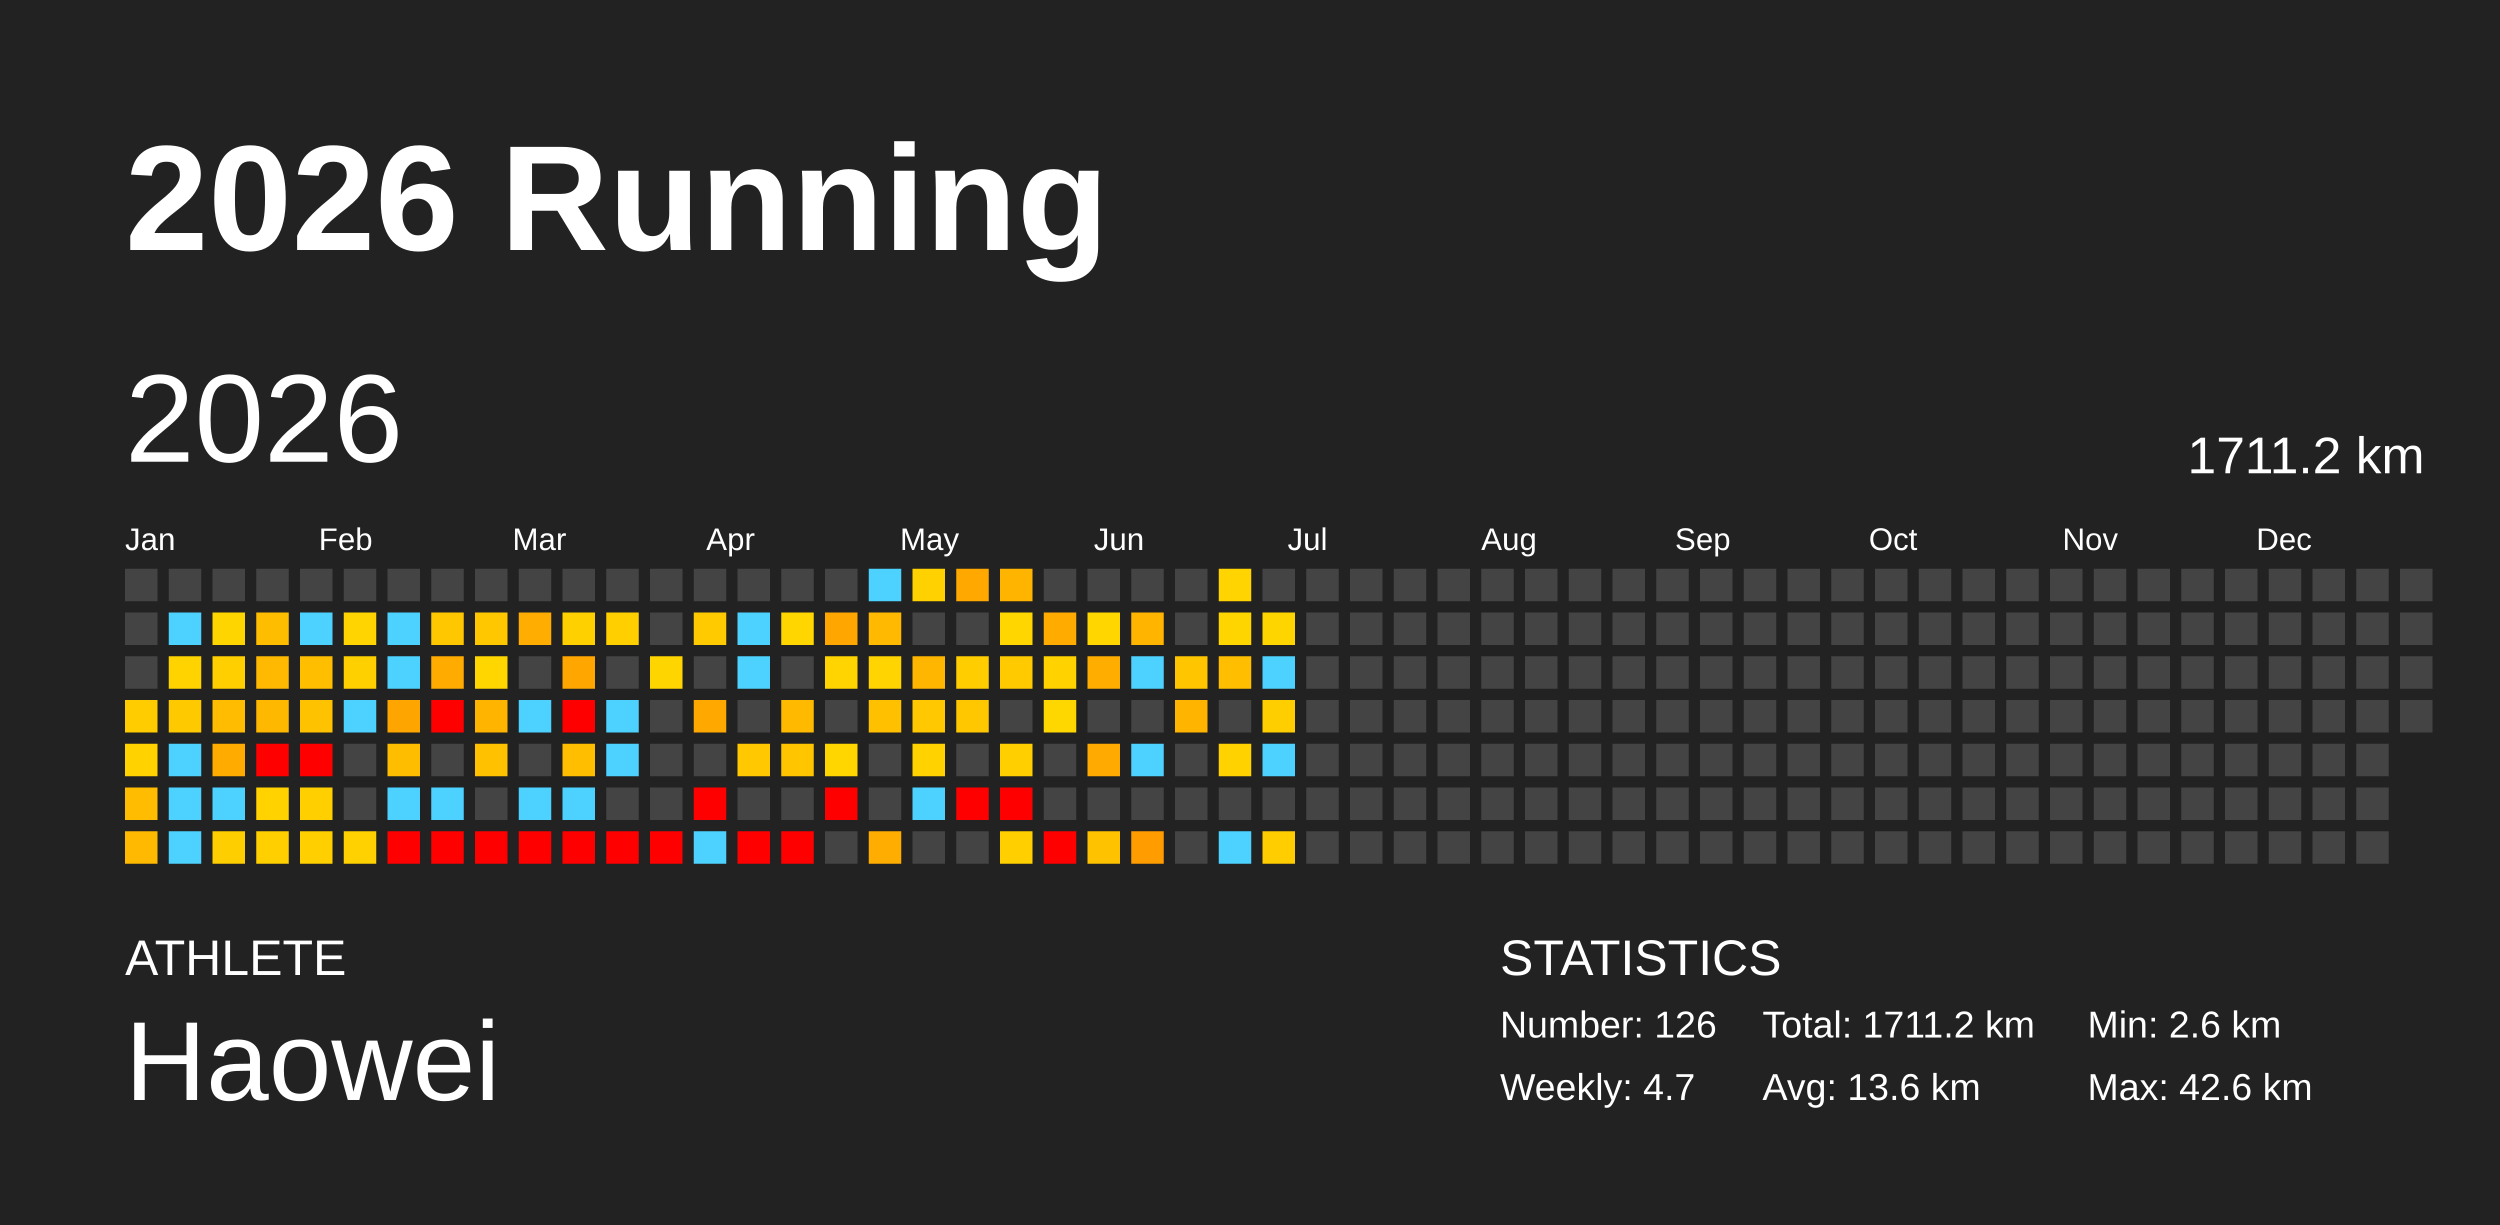
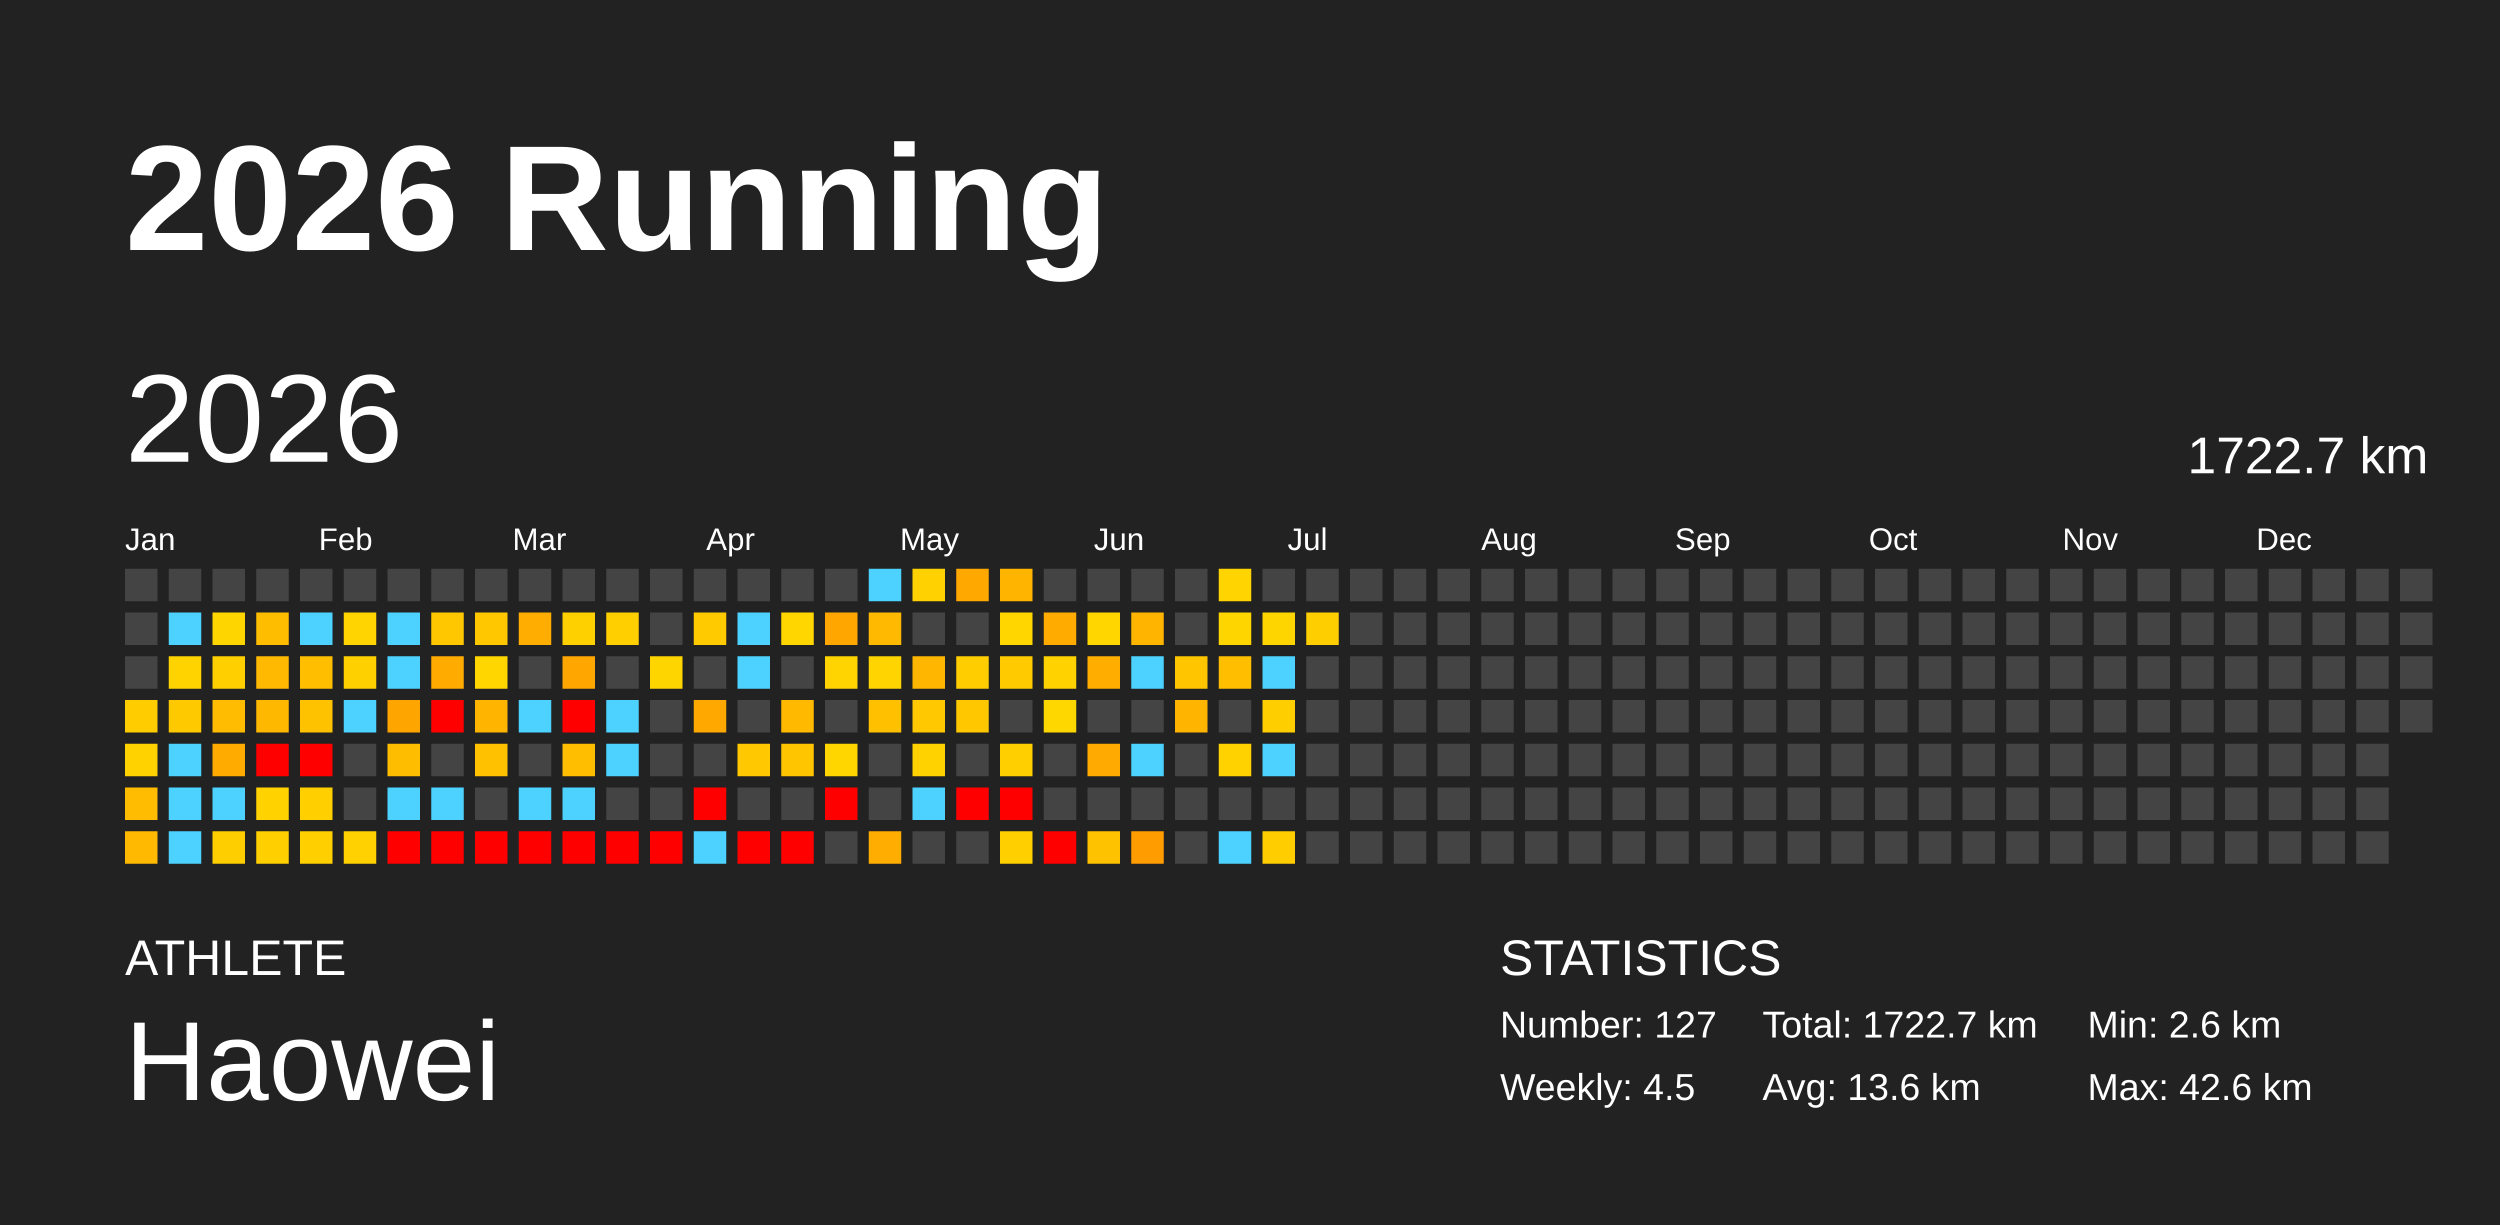
<svg xmlns="http://www.w3.org/2000/svg" baseProfile="full" height="98mm" version="1.1" viewBox="0,0,200,98" width="200mm">
  <defs />
  <rect fill="#222222" height="98" width="200" x="0" y="0" />
  <text fill="#FFFFFF" style="font-size:12px; font-family:Arial; font-weight:bold;" x="10" y="20">2026 Running</text>
  <text fill="#FFFFFF" style="font-size:4px; font-family:Arial" x="10" y="78">ATHLETE</text>
  <text fill="#FFFFFF" style="font-size:9px; font-family:Arial" x="10" y="88">Haowei</text>
  <text fill="#FFFFFF" style="font-size:4px; font-family:Arial" x="120" y="78">STATISTICS</text>
-   <text fill="#FFFFFF" style="font-size:3px; font-family:Arial" x="120" y="83">Number: 126</text>
-   <text fill="#FFFFFF" style="font-size:3px; font-family:Arial" x="120" y="88">Weekly: 4.7</text>
-   <text fill="#FFFFFF" style="font-size:3px; font-family:Arial" x="141" y="83">Total: 1711.2 km</text>
+   <text fill="#FFFFFF" style="font-size:3px; font-family:Arial" x="120" y="83">Number: 127</text>
+   <text fill="#FFFFFF" style="font-size:3px; font-family:Arial" x="120" y="88">Weekly: 4.5</text>
+   <text fill="#FFFFFF" style="font-size:3px; font-family:Arial" x="141" y="83">Total: 1722.7 km</text>
  <text fill="#FFFFFF" style="font-size:3px; font-family:Arial" x="141" y="88">Avg: 13.6 km</text>
  <text fill="#FFFFFF" style="font-size:3px; font-family:Arial" x="167" y="83">Min: 2.6 km</text>
  <text fill="#FFFFFF" style="font-size:3px; font-family:Arial" x="167" y="88">Max: 42.6 km</text>
  <text dominant-baseline="hanging" fill="#FFFFFF" style="font-size:10.0px; font-family:Arial;" x="10" y="30">2026</text>
-   <text dominant-baseline="hanging" fill="#FFFFFF" style="font-size:4.125px; font-family:Arial;" x="175" y="35">1711.2 km</text>
+   <text dominant-baseline="hanging" fill="#FFFFFF" style="font-size:4.125px; font-family:Arial;" x="175" y="35">1722.7 km</text>
  <text fill="#FFFFFF" style="font-size:2.5px; font-family:Arial" x="10.0" y="44">Jan</text>
  <text fill="#FFFFFF" style="font-size:2.5px; font-family:Arial" x="25.5" y="44">Feb</text>
  <text fill="#FFFFFF" style="font-size:2.5px; font-family:Arial" x="41.0" y="44">Mar</text>
  <text fill="#FFFFFF" style="font-size:2.5px; font-family:Arial" x="56.5" y="44">Apr</text>
  <text fill="#FFFFFF" style="font-size:2.5px; font-family:Arial" x="72.0" y="44">May</text>
  <text fill="#FFFFFF" style="font-size:2.5px; font-family:Arial" x="87.5" y="44">Jun</text>
  <text fill="#FFFFFF" style="font-size:2.5px; font-family:Arial" x="103.0" y="44">Jul</text>
  <text fill="#FFFFFF" style="font-size:2.5px; font-family:Arial" x="118.5" y="44">Aug</text>
  <text fill="#FFFFFF" style="font-size:2.5px; font-family:Arial" x="134.0" y="44">Sep</text>
  <text fill="#FFFFFF" style="font-size:2.5px; font-family:Arial" x="149.5" y="44">Oct</text>
  <text fill="#FFFFFF" style="font-size:2.5px; font-family:Arial" x="165.0" y="44">Nov</text>
  <text fill="#FFFFFF" style="font-size:2.5px; font-family:Arial" x="180.5" y="44">Dec</text>
  <rect fill="#444444" height="2.6" width="2.6" x="10.0" y="45.5" />
  <rect fill="#444444" height="2.6" width="2.6" x="10.0" y="49.0" />
  <rect fill="#444444" height="2.6" width="2.6" x="10.0" y="52.5" />
  <rect fill="#ffcc00" height="2.6" width="2.6" x="10.0" y="56.0" />
  <rect fill="#ffd200" height="2.6" width="2.6" x="10.0" y="59.5" />
  <rect fill="#ffbc00" height="2.6" width="2.6" x="10.0" y="63.0" />
  <rect fill="#ffb900" height="2.6" width="2.6" x="10.0" y="66.5" />
  <rect fill="#444444" height="2.6" width="2.6" x="13.5" y="45.5" />
  <rect fill="#4dd2ff" height="2.6" width="2.6" x="13.5" y="49.0" />
  <rect fill="#ffd300" height="2.6" width="2.6" x="13.5" y="52.5" />
  <rect fill="#ffc900" height="2.6" width="2.6" x="13.5" y="56.0" />
  <rect fill="#4dd2ff" height="2.6" width="2.6" x="13.5" y="59.5" />
  <rect fill="#4dd2ff" height="2.6" width="2.6" x="13.5" y="63.0" />
  <rect fill="#4dd2ff" height="2.6" width="2.6" x="13.5" y="66.5" />
  <rect fill="#444444" height="2.6" width="2.6" x="17.0" y="45.5" />
  <rect fill="#ffd500" height="2.6" width="2.6" x="17.0" y="49.0" />
  <rect fill="#ffcf00" height="2.6" width="2.6" x="17.0" y="52.5" />
  <rect fill="#ffbc00" height="2.6" width="2.6" x="17.0" y="56.0" />
  <rect fill="#ffab00" height="2.6" width="2.6" x="17.0" y="59.5" />
  <rect fill="#4dd2ff" height="2.6" width="2.6" x="17.0" y="63.0" />
  <rect fill="#ffce00" height="2.6" width="2.6" x="17.0" y="66.5" />
  <rect fill="#444444" height="2.6" width="2.6" x="20.5" y="45.5" />
  <rect fill="#ffbd00" height="2.6" width="2.6" x="20.5" y="49.0" />
  <rect fill="#ffb900" height="2.6" width="2.6" x="20.5" y="52.5" />
  <rect fill="#ffb800" height="2.6" width="2.6" x="20.5" y="56.0" />
  <rect fill="red" height="2.6" width="2.6" x="20.5" y="59.5" />
  <rect fill="#ffd200" height="2.6" width="2.6" x="20.5" y="63.0" />
  <rect fill="#ffcf00" height="2.6" width="2.6" x="20.5" y="66.5" />
  <rect fill="#444444" height="2.6" width="2.6" x="24.0" y="45.5" />
  <rect fill="#4dd2ff" height="2.6" width="2.6" x="24.0" y="49.0" />
  <rect fill="#ffbf00" height="2.6" width="2.6" x="24.0" y="52.5" />
  <rect fill="#ffc200" height="2.6" width="2.6" x="24.0" y="56.0" />
  <rect fill="red" height="2.6" width="2.6" x="24.0" y="59.5" />
  <rect fill="#ffcf00" height="2.6" width="2.6" x="24.0" y="63.0" />
  <rect fill="#ffcf00" height="2.6" width="2.6" x="24.0" y="66.5" />
  <rect fill="#444444" height="2.6" width="2.6" x="27.5" y="45.5" />
  <rect fill="#ffd400" height="2.6" width="2.6" x="27.5" y="49.0" />
  <rect fill="#ffd000" height="2.6" width="2.6" x="27.5" y="52.5" />
  <rect fill="#4dd2ff" height="2.6" width="2.6" x="27.5" y="56.0" />
  <rect fill="#444444" height="2.6" width="2.6" x="27.5" y="59.5" />
  <rect fill="#444444" height="2.6" width="2.6" x="27.5" y="63.0" />
  <rect fill="#ffd100" height="2.6" width="2.6" x="27.5" y="66.5" />
  <rect fill="#444444" height="2.6" width="2.6" x="31.0" y="45.5" />
  <rect fill="#4dd2ff" height="2.6" width="2.6" x="31.0" y="49.0" />
  <rect fill="#4dd2ff" height="2.6" width="2.6" x="31.0" y="52.5" />
  <rect fill="#ffa500" height="2.6" width="2.6" x="31.0" y="56.0" />
  <rect fill="#ffbd00" height="2.6" width="2.6" x="31.0" y="59.5" />
  <rect fill="#4dd2ff" height="2.6" width="2.6" x="31.0" y="63.0" />
  <rect fill="red" height="2.6" width="2.6" x="31.0" y="66.5" />
  <rect fill="#444444" height="2.6" width="2.6" x="34.5" y="45.5" />
  <rect fill="#ffc700" height="2.6" width="2.6" x="34.5" y="49.0" />
  <rect fill="#ffab00" height="2.6" width="2.6" x="34.5" y="52.5" />
  <rect fill="red" height="2.6" width="2.6" x="34.5" y="56.0" />
  <rect fill="#444444" height="2.6" width="2.6" x="34.5" y="59.5" />
  <rect fill="#4dd2ff" height="2.6" width="2.6" x="34.5" y="63.0" />
  <rect fill="red" height="2.6" width="2.6" x="34.5" y="66.5" />
  <rect fill="#444444" height="2.6" width="2.6" x="38.0" y="45.5" />
  <rect fill="#ffc700" height="2.6" width="2.6" x="38.0" y="49.0" />
  <rect fill="#ffd600" height="2.6" width="2.6" x="38.0" y="52.5" />
  <rect fill="#ffb400" height="2.6" width="2.6" x="38.0" y="56.0" />
  <rect fill="#ffc100" height="2.6" width="2.6" x="38.0" y="59.5" />
  <rect fill="#444444" height="2.6" width="2.6" x="38.0" y="63.0" />
  <rect fill="red" height="2.6" width="2.6" x="38.0" y="66.5" />
  <rect fill="#444444" height="2.6" width="2.6" x="41.5" y="45.5" />
  <rect fill="#ffad00" height="2.6" width="2.6" x="41.5" y="49.0" />
  <rect fill="#444444" height="2.6" width="2.6" x="41.5" y="52.5" />
  <rect fill="#4dd2ff" height="2.6" width="2.6" x="41.5" y="56.0" />
  <rect fill="#444444" height="2.6" width="2.6" x="41.5" y="59.5" />
  <rect fill="#4dd2ff" height="2.6" width="2.6" x="41.5" y="63.0" />
  <rect fill="red" height="2.6" width="2.6" x="41.5" y="66.5" />
  <rect fill="#444444" height="2.6" width="2.6" x="45.0" y="45.5" />
  <rect fill="#ffd000" height="2.6" width="2.6" x="45.0" y="49.0" />
  <rect fill="#ffa600" height="2.6" width="2.6" x="45.0" y="52.5" />
  <rect fill="red" height="2.6" width="2.6" x="45.0" y="56.0" />
  <rect fill="#ffbf00" height="2.6" width="2.6" x="45.0" y="59.5" />
  <rect fill="#4dd2ff" height="2.6" width="2.6" x="45.0" y="63.0" />
  <rect fill="red" height="2.6" width="2.6" x="45.0" y="66.5" />
  <rect fill="#444444" height="2.6" width="2.6" x="48.5" y="45.5" />
  <rect fill="#ffcf00" height="2.6" width="2.6" x="48.5" y="49.0" />
  <rect fill="#444444" height="2.6" width="2.6" x="48.5" y="52.5" />
  <rect fill="#4dd2ff" height="2.6" width="2.6" x="48.5" y="56.0" />
  <rect fill="#4dd2ff" height="2.6" width="2.6" x="48.5" y="59.5" />
  <rect fill="#444444" height="2.6" width="2.6" x="48.5" y="63.0" />
  <rect fill="red" height="2.6" width="2.6" x="48.5" y="66.5" />
  <rect fill="#444444" height="2.6" width="2.6" x="52.0" y="45.5" />
  <rect fill="#444444" height="2.6" width="2.6" x="52.0" y="49.0" />
  <rect fill="#ffd500" height="2.6" width="2.6" x="52.0" y="52.5" />
  <rect fill="#444444" height="2.6" width="2.6" x="52.0" y="56.0" />
  <rect fill="#444444" height="2.6" width="2.6" x="52.0" y="59.5" />
  <rect fill="#444444" height="2.6" width="2.6" x="52.0" y="63.0" />
  <rect fill="red" height="2.6" width="2.6" x="52.0" y="66.5" />
  <rect fill="#444444" height="2.6" width="2.6" x="55.5" y="45.5" />
  <rect fill="#ffcb00" height="2.6" width="2.6" x="55.5" y="49.0" />
  <rect fill="#444444" height="2.6" width="2.6" x="55.5" y="52.5" />
  <rect fill="#ffa900" height="2.6" width="2.6" x="55.5" y="56.0" />
  <rect fill="#444444" height="2.6" width="2.6" x="55.5" y="59.5" />
  <rect fill="red" height="2.6" width="2.6" x="55.5" y="63.0" />
  <rect fill="#4dd2ff" height="2.6" width="2.6" x="55.5" y="66.5" />
  <rect fill="#444444" height="2.6" width="2.6" x="59.0" y="45.5" />
  <rect fill="#4dd2ff" height="2.6" width="2.6" x="59.0" y="49.0" />
  <rect fill="#4dd2ff" height="2.6" width="2.6" x="59.0" y="52.5" />
  <rect fill="#444444" height="2.6" width="2.6" x="59.0" y="56.0" />
  <rect fill="#ffc800" height="2.6" width="2.6" x="59.0" y="59.5" />
  <rect fill="#444444" height="2.6" width="2.6" x="59.0" y="63.0" />
  <rect fill="red" height="2.6" width="2.6" x="59.0" y="66.5" />
  <rect fill="#444444" height="2.6" width="2.6" x="62.5" y="45.5" />
  <rect fill="#ffd600" height="2.6" width="2.6" x="62.5" y="49.0" />
  <rect fill="#444444" height="2.6" width="2.6" x="62.5" y="52.5" />
  <rect fill="#ffba00" height="2.6" width="2.6" x="62.5" y="56.0" />
  <rect fill="#ffc600" height="2.6" width="2.6" x="62.5" y="59.5" />
  <rect fill="#444444" height="2.6" width="2.6" x="62.5" y="63.0" />
  <rect fill="red" height="2.6" width="2.6" x="62.5" y="66.5" />
  <rect fill="#444444" height="2.6" width="2.6" x="66.0" y="45.5" />
  <rect fill="#ffa600" height="2.6" width="2.6" x="66.0" y="49.0" />
  <rect fill="#ffd400" height="2.6" width="2.6" x="66.0" y="52.5" />
  <rect fill="#444444" height="2.6" width="2.6" x="66.0" y="56.0" />
  <rect fill="#ffd600" height="2.6" width="2.6" x="66.0" y="59.5" />
  <rect fill="red" height="2.6" width="2.6" x="66.0" y="63.0" />
  <rect fill="#444444" height="2.6" width="2.6" x="66.0" y="66.5" />
  <rect fill="#4dd2ff" height="2.6" width="2.6" x="69.5" y="45.5" />
  <rect fill="#ffb900" height="2.6" width="2.6" x="69.5" y="49.0" />
  <rect fill="#ffd400" height="2.6" width="2.6" x="69.5" y="52.5" />
  <rect fill="#ffc000" height="2.6" width="2.6" x="69.5" y="56.0" />
  <rect fill="#444444" height="2.6" width="2.6" x="69.5" y="59.5" />
  <rect fill="#444444" height="2.6" width="2.6" x="69.5" y="63.0" />
  <rect fill="#ffad00" height="2.6" width="2.6" x="69.5" y="66.5" />
  <rect fill="#ffd100" height="2.6" width="2.6" x="73.0" y="45.5" />
  <rect fill="#444444" height="2.6" width="2.6" x="73.0" y="49.0" />
  <rect fill="#ffb600" height="2.6" width="2.6" x="73.0" y="52.5" />
  <rect fill="#ffc800" height="2.6" width="2.6" x="73.0" y="56.0" />
  <rect fill="#ffd200" height="2.6" width="2.6" x="73.0" y="59.5" />
  <rect fill="#4dd2ff" height="2.6" width="2.6" x="73.0" y="63.0" />
  <rect fill="#444444" height="2.6" width="2.6" x="73.0" y="66.5" />
  <rect fill="#ffa900" height="2.6" width="2.6" x="76.5" y="45.5" />
  <rect fill="#444444" height="2.6" width="2.6" x="76.5" y="49.0" />
  <rect fill="#ffcd00" height="2.6" width="2.6" x="76.5" y="52.5" />
  <rect fill="#ffc700" height="2.6" width="2.6" x="76.5" y="56.0" />
  <rect fill="#444444" height="2.6" width="2.6" x="76.5" y="59.5" />
  <rect fill="red" height="2.6" width="2.6" x="76.5" y="63.0" />
  <rect fill="#444444" height="2.6" width="2.6" x="76.5" y="66.5" />
  <rect fill="#ffb400" height="2.6" width="2.6" x="80.0" y="45.5" />
  <rect fill="#ffd600" height="2.6" width="2.6" x="80.0" y="49.0" />
  <rect fill="#ffcb00" height="2.6" width="2.6" x="80.0" y="52.5" />
  <rect fill="#444444" height="2.6" width="2.6" x="80.0" y="56.0" />
  <rect fill="#ffcf00" height="2.6" width="2.6" x="80.0" y="59.5" />
  <rect fill="red" height="2.6" width="2.6" x="80.0" y="63.0" />
  <rect fill="#ffcf00" height="2.6" width="2.6" x="80.0" y="66.5" />
  <rect fill="#444444" height="2.6" width="2.6" x="83.5" y="45.5" />
  <rect fill="#ffab00" height="2.6" width="2.6" x="83.5" y="49.0" />
  <rect fill="#ffd200" height="2.6" width="2.6" x="83.5" y="52.5" />
  <rect fill="#ffd700" height="2.6" width="2.6" x="83.5" y="56.0" />
  <rect fill="#444444" height="2.6" width="2.6" x="83.5" y="59.5" />
  <rect fill="#444444" height="2.6" width="2.6" x="83.5" y="63.0" />
  <rect fill="red" height="2.6" width="2.6" x="83.5" y="66.5" />
  <rect fill="#444444" height="2.6" width="2.6" x="87.0" y="45.5" />
  <rect fill="#ffd600" height="2.6" width="2.6" x="87.0" y="49.0" />
  <rect fill="#ffae00" height="2.6" width="2.6" x="87.0" y="52.5" />
  <rect fill="#444444" height="2.6" width="2.6" x="87.0" y="56.0" />
  <rect fill="#ffaa00" height="2.6" width="2.6" x="87.0" y="59.5" />
  <rect fill="#444444" height="2.6" width="2.6" x="87.0" y="63.0" />
  <rect fill="#ffc200" height="2.6" width="2.6" x="87.0" y="66.5" />
  <rect fill="#444444" height="2.6" width="2.6" x="90.5" y="45.5" />
  <rect fill="#ffb500" height="2.6" width="2.6" x="90.5" y="49.0" />
  <rect fill="#4dd2ff" height="2.6" width="2.6" x="90.5" y="52.5" />
  <rect fill="#444444" height="2.6" width="2.6" x="90.5" y="56.0" />
  <rect fill="#4dd2ff" height="2.6" width="2.6" x="90.5" y="59.5" />
  <rect fill="#444444" height="2.6" width="2.6" x="90.5" y="63.0" />
  <rect fill="#ff9d00" height="2.6" width="2.6" x="90.5" y="66.5" />
  <rect fill="#444444" height="2.6" width="2.6" x="94.0" y="45.5" />
  <rect fill="#444444" height="2.6" width="2.6" x="94.0" y="49.0" />
  <rect fill="#ffc600" height="2.6" width="2.6" x="94.0" y="52.5" />
  <rect fill="#ffb400" height="2.6" width="2.6" x="94.0" y="56.0" />
  <rect fill="#444444" height="2.6" width="2.6" x="94.0" y="59.5" />
  <rect fill="#444444" height="2.6" width="2.6" x="94.0" y="63.0" />
  <rect fill="#444444" height="2.6" width="2.6" x="94.0" y="66.5" />
  <rect fill="#ffd400" height="2.6" width="2.6" x="97.5" y="45.5" />
  <rect fill="#ffd500" height="2.6" width="2.6" x="97.5" y="49.0" />
  <rect fill="#ffbf00" height="2.6" width="2.6" x="97.5" y="52.5" />
  <rect fill="#444444" height="2.6" width="2.6" x="97.5" y="56.0" />
  <rect fill="#ffd200" height="2.6" width="2.6" x="97.5" y="59.5" />
  <rect fill="#444444" height="2.6" width="2.6" x="97.5" y="63.0" />
  <rect fill="#4dd2ff" height="2.6" width="2.6" x="97.5" y="66.5" />
  <rect fill="#444444" height="2.6" width="2.6" x="101.0" y="45.5" />
  <rect fill="#ffd500" height="2.6" width="2.6" x="101.0" y="49.0" />
  <rect fill="#4dd2ff" height="2.6" width="2.6" x="101.0" y="52.5" />
  <rect fill="#ffce00" height="2.6" width="2.6" x="101.0" y="56.0" />
  <rect fill="#4dd2ff" height="2.6" width="2.6" x="101.0" y="59.5" />
  <rect fill="#444444" height="2.6" width="2.6" x="101.0" y="63.0" />
  <rect fill="#ffcd00" height="2.6" width="2.6" x="101.0" y="66.5" />
  <rect fill="#444444" height="2.6" width="2.6" x="104.5" y="45.5" />
-   <rect fill="#444444" height="2.6" width="2.6" x="104.5" y="49.0" />
+   <rect fill="#ffce00" height="2.6" width="2.6" x="104.5" y="49.0" />
  <rect fill="#444444" height="2.6" width="2.6" x="104.5" y="52.5" />
  <rect fill="#444444" height="2.6" width="2.6" x="104.5" y="56.0" />
  <rect fill="#444444" height="2.6" width="2.6" x="104.5" y="59.5" />
  <rect fill="#444444" height="2.6" width="2.6" x="104.5" y="63.0" />
  <rect fill="#444444" height="2.6" width="2.6" x="104.5" y="66.5" />
  <rect fill="#444444" height="2.6" width="2.6" x="108.0" y="45.5" />
  <rect fill="#444444" height="2.6" width="2.6" x="108.0" y="49.0" />
  <rect fill="#444444" height="2.6" width="2.6" x="108.0" y="52.5" />
  <rect fill="#444444" height="2.6" width="2.6" x="108.0" y="56.0" />
  <rect fill="#444444" height="2.6" width="2.6" x="108.0" y="59.5" />
  <rect fill="#444444" height="2.6" width="2.6" x="108.0" y="63.0" />
  <rect fill="#444444" height="2.6" width="2.6" x="108.0" y="66.5" />
  <rect fill="#444444" height="2.6" width="2.6" x="111.5" y="45.5" />
  <rect fill="#444444" height="2.6" width="2.6" x="111.5" y="49.0" />
  <rect fill="#444444" height="2.6" width="2.6" x="111.5" y="52.5" />
  <rect fill="#444444" height="2.6" width="2.6" x="111.5" y="56.0" />
  <rect fill="#444444" height="2.6" width="2.6" x="111.5" y="59.5" />
  <rect fill="#444444" height="2.6" width="2.6" x="111.5" y="63.0" />
  <rect fill="#444444" height="2.6" width="2.6" x="111.5" y="66.5" />
  <rect fill="#444444" height="2.6" width="2.6" x="115.0" y="45.5" />
  <rect fill="#444444" height="2.6" width="2.6" x="115.0" y="49.0" />
  <rect fill="#444444" height="2.6" width="2.6" x="115.0" y="52.5" />
  <rect fill="#444444" height="2.6" width="2.6" x="115.0" y="56.0" />
  <rect fill="#444444" height="2.6" width="2.6" x="115.0" y="59.5" />
  <rect fill="#444444" height="2.6" width="2.6" x="115.0" y="63.0" />
  <rect fill="#444444" height="2.6" width="2.6" x="115.0" y="66.5" />
  <rect fill="#444444" height="2.6" width="2.6" x="118.5" y="45.5" />
  <rect fill="#444444" height="2.6" width="2.6" x="118.5" y="49.0" />
  <rect fill="#444444" height="2.6" width="2.6" x="118.5" y="52.5" />
  <rect fill="#444444" height="2.6" width="2.6" x="118.5" y="56.0" />
  <rect fill="#444444" height="2.6" width="2.6" x="118.5" y="59.5" />
  <rect fill="#444444" height="2.6" width="2.6" x="118.5" y="63.0" />
  <rect fill="#444444" height="2.6" width="2.6" x="118.5" y="66.5" />
  <rect fill="#444444" height="2.6" width="2.6" x="122.0" y="45.5" />
  <rect fill="#444444" height="2.6" width="2.6" x="122.0" y="49.0" />
  <rect fill="#444444" height="2.6" width="2.6" x="122.0" y="52.5" />
  <rect fill="#444444" height="2.6" width="2.6" x="122.0" y="56.0" />
  <rect fill="#444444" height="2.6" width="2.6" x="122.0" y="59.5" />
  <rect fill="#444444" height="2.6" width="2.6" x="122.0" y="63.0" />
  <rect fill="#444444" height="2.6" width="2.6" x="122.0" y="66.5" />
  <rect fill="#444444" height="2.6" width="2.6" x="125.5" y="45.5" />
  <rect fill="#444444" height="2.6" width="2.6" x="125.5" y="49.0" />
  <rect fill="#444444" height="2.6" width="2.6" x="125.5" y="52.5" />
  <rect fill="#444444" height="2.6" width="2.6" x="125.5" y="56.0" />
  <rect fill="#444444" height="2.6" width="2.6" x="125.5" y="59.5" />
  <rect fill="#444444" height="2.6" width="2.6" x="125.5" y="63.0" />
  <rect fill="#444444" height="2.6" width="2.6" x="125.5" y="66.5" />
  <rect fill="#444444" height="2.6" width="2.6" x="129.0" y="45.5" />
  <rect fill="#444444" height="2.6" width="2.6" x="129.0" y="49.0" />
  <rect fill="#444444" height="2.6" width="2.6" x="129.0" y="52.5" />
  <rect fill="#444444" height="2.6" width="2.6" x="129.0" y="56.0" />
  <rect fill="#444444" height="2.6" width="2.6" x="129.0" y="59.5" />
  <rect fill="#444444" height="2.6" width="2.6" x="129.0" y="63.0" />
  <rect fill="#444444" height="2.6" width="2.6" x="129.0" y="66.5" />
  <rect fill="#444444" height="2.6" width="2.6" x="132.5" y="45.5" />
  <rect fill="#444444" height="2.6" width="2.6" x="132.5" y="49.0" />
  <rect fill="#444444" height="2.6" width="2.6" x="132.5" y="52.5" />
  <rect fill="#444444" height="2.6" width="2.6" x="132.5" y="56.0" />
  <rect fill="#444444" height="2.6" width="2.6" x="132.5" y="59.5" />
  <rect fill="#444444" height="2.6" width="2.6" x="132.5" y="63.0" />
  <rect fill="#444444" height="2.6" width="2.6" x="132.5" y="66.5" />
  <rect fill="#444444" height="2.6" width="2.6" x="136.0" y="45.5" />
  <rect fill="#444444" height="2.6" width="2.6" x="136.0" y="49.0" />
  <rect fill="#444444" height="2.6" width="2.6" x="136.0" y="52.5" />
  <rect fill="#444444" height="2.6" width="2.6" x="136.0" y="56.0" />
  <rect fill="#444444" height="2.6" width="2.6" x="136.0" y="59.5" />
  <rect fill="#444444" height="2.6" width="2.6" x="136.0" y="63.0" />
  <rect fill="#444444" height="2.6" width="2.6" x="136.0" y="66.5" />
  <rect fill="#444444" height="2.6" width="2.6" x="139.5" y="45.5" />
  <rect fill="#444444" height="2.6" width="2.6" x="139.5" y="49.0" />
  <rect fill="#444444" height="2.6" width="2.6" x="139.5" y="52.5" />
  <rect fill="#444444" height="2.6" width="2.6" x="139.5" y="56.0" />
  <rect fill="#444444" height="2.6" width="2.6" x="139.5" y="59.5" />
  <rect fill="#444444" height="2.6" width="2.6" x="139.5" y="63.0" />
  <rect fill="#444444" height="2.6" width="2.6" x="139.5" y="66.5" />
  <rect fill="#444444" height="2.6" width="2.6" x="143.0" y="45.5" />
  <rect fill="#444444" height="2.6" width="2.6" x="143.0" y="49.0" />
  <rect fill="#444444" height="2.6" width="2.6" x="143.0" y="52.5" />
  <rect fill="#444444" height="2.6" width="2.6" x="143.0" y="56.0" />
  <rect fill="#444444" height="2.6" width="2.6" x="143.0" y="59.5" />
  <rect fill="#444444" height="2.6" width="2.6" x="143.0" y="63.0" />
  <rect fill="#444444" height="2.6" width="2.6" x="143.0" y="66.5" />
  <rect fill="#444444" height="2.6" width="2.6" x="146.5" y="45.5" />
  <rect fill="#444444" height="2.6" width="2.6" x="146.5" y="49.0" />
  <rect fill="#444444" height="2.6" width="2.6" x="146.5" y="52.5" />
  <rect fill="#444444" height="2.6" width="2.6" x="146.5" y="56.0" />
  <rect fill="#444444" height="2.6" width="2.6" x="146.5" y="59.5" />
  <rect fill="#444444" height="2.6" width="2.6" x="146.5" y="63.0" />
  <rect fill="#444444" height="2.6" width="2.6" x="146.5" y="66.5" />
  <rect fill="#444444" height="2.6" width="2.6" x="150.0" y="45.5" />
  <rect fill="#444444" height="2.6" width="2.6" x="150.0" y="49.0" />
  <rect fill="#444444" height="2.6" width="2.6" x="150.0" y="52.5" />
  <rect fill="#444444" height="2.6" width="2.6" x="150.0" y="56.0" />
  <rect fill="#444444" height="2.6" width="2.6" x="150.0" y="59.5" />
  <rect fill="#444444" height="2.6" width="2.6" x="150.0" y="63.0" />
  <rect fill="#444444" height="2.6" width="2.6" x="150.0" y="66.5" />
  <rect fill="#444444" height="2.6" width="2.6" x="153.5" y="45.5" />
  <rect fill="#444444" height="2.6" width="2.6" x="153.5" y="49.0" />
  <rect fill="#444444" height="2.6" width="2.6" x="153.5" y="52.5" />
  <rect fill="#444444" height="2.6" width="2.6" x="153.5" y="56.0" />
  <rect fill="#444444" height="2.6" width="2.6" x="153.5" y="59.5" />
  <rect fill="#444444" height="2.6" width="2.6" x="153.5" y="63.0" />
  <rect fill="#444444" height="2.6" width="2.6" x="153.5" y="66.5" />
  <rect fill="#444444" height="2.6" width="2.6" x="157.0" y="45.5" />
  <rect fill="#444444" height="2.6" width="2.6" x="157.0" y="49.0" />
  <rect fill="#444444" height="2.6" width="2.6" x="157.0" y="52.5" />
  <rect fill="#444444" height="2.6" width="2.6" x="157.0" y="56.0" />
  <rect fill="#444444" height="2.6" width="2.6" x="157.0" y="59.5" />
  <rect fill="#444444" height="2.6" width="2.6" x="157.0" y="63.0" />
  <rect fill="#444444" height="2.6" width="2.6" x="157.0" y="66.5" />
  <rect fill="#444444" height="2.6" width="2.6" x="160.5" y="45.5" />
  <rect fill="#444444" height="2.6" width="2.6" x="160.5" y="49.0" />
  <rect fill="#444444" height="2.6" width="2.6" x="160.5" y="52.5" />
  <rect fill="#444444" height="2.6" width="2.6" x="160.5" y="56.0" />
  <rect fill="#444444" height="2.6" width="2.6" x="160.5" y="59.5" />
  <rect fill="#444444" height="2.6" width="2.6" x="160.5" y="63.0" />
  <rect fill="#444444" height="2.6" width="2.6" x="160.5" y="66.5" />
  <rect fill="#444444" height="2.6" width="2.6" x="164.0" y="45.5" />
  <rect fill="#444444" height="2.6" width="2.6" x="164.0" y="49.0" />
  <rect fill="#444444" height="2.6" width="2.6" x="164.0" y="52.5" />
  <rect fill="#444444" height="2.6" width="2.6" x="164.0" y="56.0" />
  <rect fill="#444444" height="2.6" width="2.6" x="164.0" y="59.5" />
  <rect fill="#444444" height="2.6" width="2.6" x="164.0" y="63.0" />
  <rect fill="#444444" height="2.6" width="2.6" x="164.0" y="66.5" />
  <rect fill="#444444" height="2.6" width="2.6" x="167.5" y="45.5" />
  <rect fill="#444444" height="2.6" width="2.6" x="167.5" y="49.0" />
  <rect fill="#444444" height="2.6" width="2.6" x="167.5" y="52.5" />
  <rect fill="#444444" height="2.6" width="2.6" x="167.5" y="56.0" />
  <rect fill="#444444" height="2.6" width="2.6" x="167.5" y="59.5" />
  <rect fill="#444444" height="2.6" width="2.6" x="167.5" y="63.0" />
  <rect fill="#444444" height="2.6" width="2.6" x="167.5" y="66.5" />
  <rect fill="#444444" height="2.6" width="2.6" x="171.0" y="45.5" />
  <rect fill="#444444" height="2.6" width="2.6" x="171.0" y="49.0" />
  <rect fill="#444444" height="2.6" width="2.6" x="171.0" y="52.5" />
  <rect fill="#444444" height="2.6" width="2.6" x="171.0" y="56.0" />
  <rect fill="#444444" height="2.6" width="2.6" x="171.0" y="59.5" />
  <rect fill="#444444" height="2.6" width="2.6" x="171.0" y="63.0" />
  <rect fill="#444444" height="2.6" width="2.6" x="171.0" y="66.5" />
  <rect fill="#444444" height="2.6" width="2.6" x="174.5" y="45.5" />
  <rect fill="#444444" height="2.6" width="2.6" x="174.5" y="49.0" />
  <rect fill="#444444" height="2.6" width="2.6" x="174.5" y="52.5" />
  <rect fill="#444444" height="2.6" width="2.6" x="174.5" y="56.0" />
  <rect fill="#444444" height="2.6" width="2.6" x="174.5" y="59.5" />
  <rect fill="#444444" height="2.6" width="2.6" x="174.5" y="63.0" />
  <rect fill="#444444" height="2.6" width="2.6" x="174.5" y="66.5" />
  <rect fill="#444444" height="2.6" width="2.6" x="178.0" y="45.5" />
  <rect fill="#444444" height="2.6" width="2.6" x="178.0" y="49.0" />
  <rect fill="#444444" height="2.6" width="2.6" x="178.0" y="52.5" />
  <rect fill="#444444" height="2.6" width="2.6" x="178.0" y="56.0" />
  <rect fill="#444444" height="2.6" width="2.6" x="178.0" y="59.5" />
  <rect fill="#444444" height="2.6" width="2.6" x="178.0" y="63.0" />
  <rect fill="#444444" height="2.6" width="2.6" x="178.0" y="66.5" />
  <rect fill="#444444" height="2.6" width="2.6" x="181.5" y="45.5" />
  <rect fill="#444444" height="2.6" width="2.6" x="181.5" y="49.0" />
  <rect fill="#444444" height="2.6" width="2.6" x="181.5" y="52.5" />
  <rect fill="#444444" height="2.6" width="2.6" x="181.5" y="56.0" />
  <rect fill="#444444" height="2.6" width="2.6" x="181.5" y="59.5" />
  <rect fill="#444444" height="2.6" width="2.6" x="181.5" y="63.0" />
  <rect fill="#444444" height="2.6" width="2.6" x="181.5" y="66.5" />
  <rect fill="#444444" height="2.6" width="2.6" x="185.0" y="45.5" />
  <rect fill="#444444" height="2.6" width="2.6" x="185.0" y="49.0" />
  <rect fill="#444444" height="2.6" width="2.6" x="185.0" y="52.5" />
  <rect fill="#444444" height="2.6" width="2.6" x="185.0" y="56.0" />
  <rect fill="#444444" height="2.6" width="2.6" x="185.0" y="59.5" />
  <rect fill="#444444" height="2.6" width="2.6" x="185.0" y="63.0" />
  <rect fill="#444444" height="2.6" width="2.6" x="185.0" y="66.5" />
  <rect fill="#444444" height="2.6" width="2.6" x="188.5" y="45.5" />
  <rect fill="#444444" height="2.6" width="2.6" x="188.5" y="49.0" />
  <rect fill="#444444" height="2.6" width="2.6" x="188.5" y="52.5" />
  <rect fill="#444444" height="2.6" width="2.6" x="188.5" y="56.0" />
  <rect fill="#444444" height="2.6" width="2.6" x="188.5" y="59.5" />
  <rect fill="#444444" height="2.6" width="2.6" x="188.5" y="63.0" />
  <rect fill="#444444" height="2.6" width="2.6" x="188.5" y="66.5" />
  <rect fill="#444444" height="2.6" width="2.6" x="192.0" y="45.5" />
  <rect fill="#444444" height="2.6" width="2.6" x="192.0" y="49.0" />
  <rect fill="#444444" height="2.6" width="2.6" x="192.0" y="52.5" />
  <rect fill="#444444" height="2.6" width="2.6" x="192.0" y="56.0" />
</svg>
